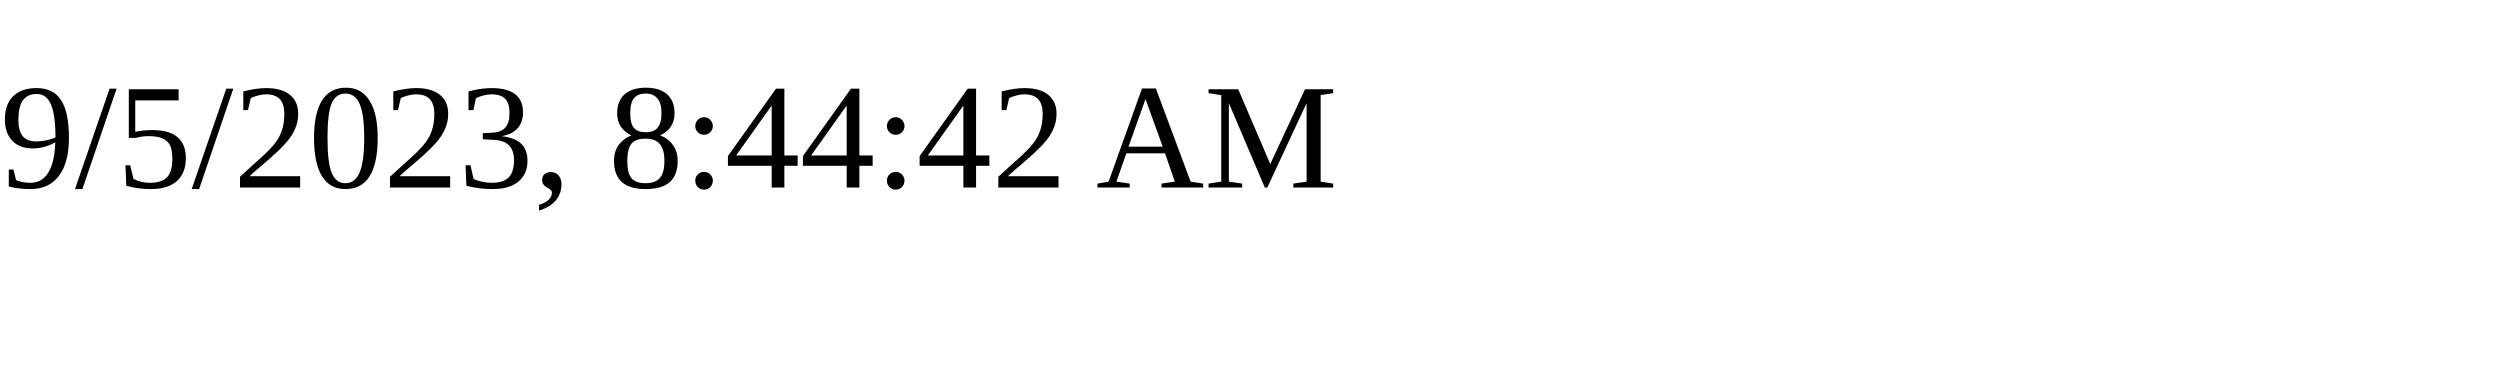
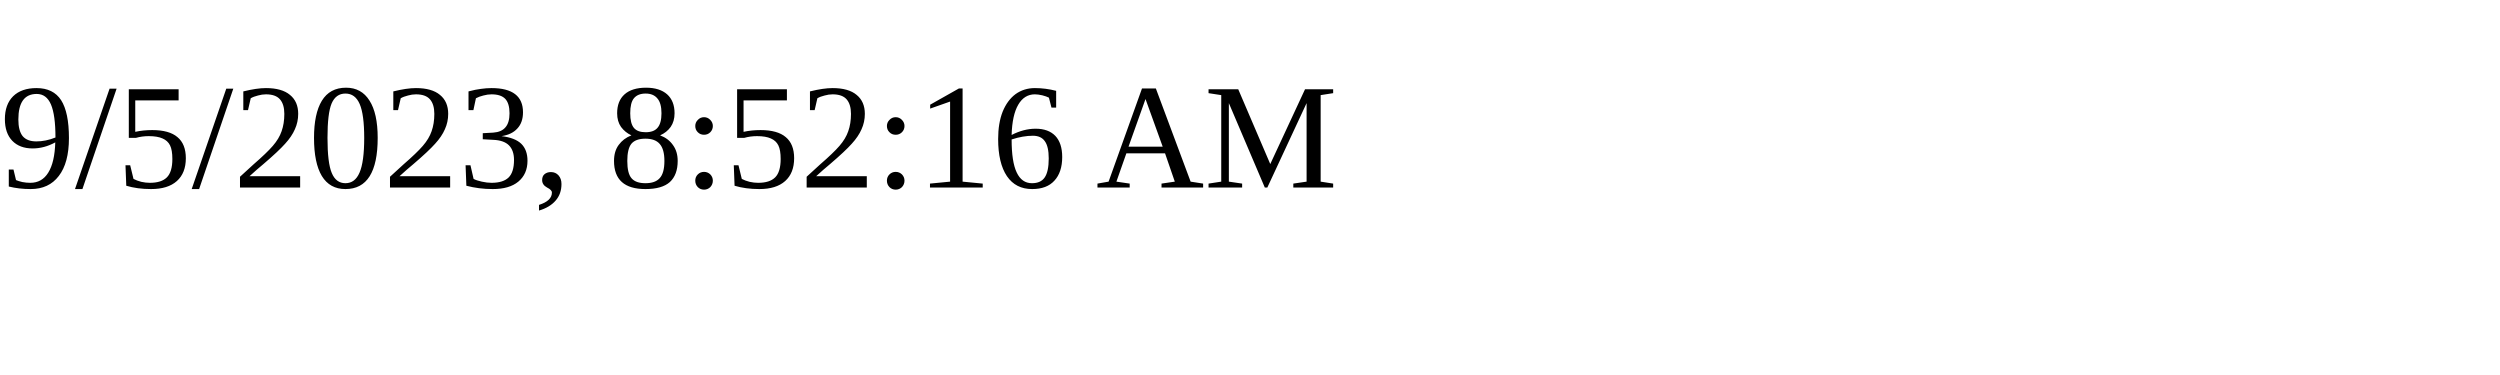
<svg xmlns="http://www.w3.org/2000/svg" height="30" width="200">
-   <text x="0" y="15">9/5/2023, 8:44:42 AM</text>
+   <text x="0" y="15">9/5/2023, 8:52:16 AM</text>
</svg>
